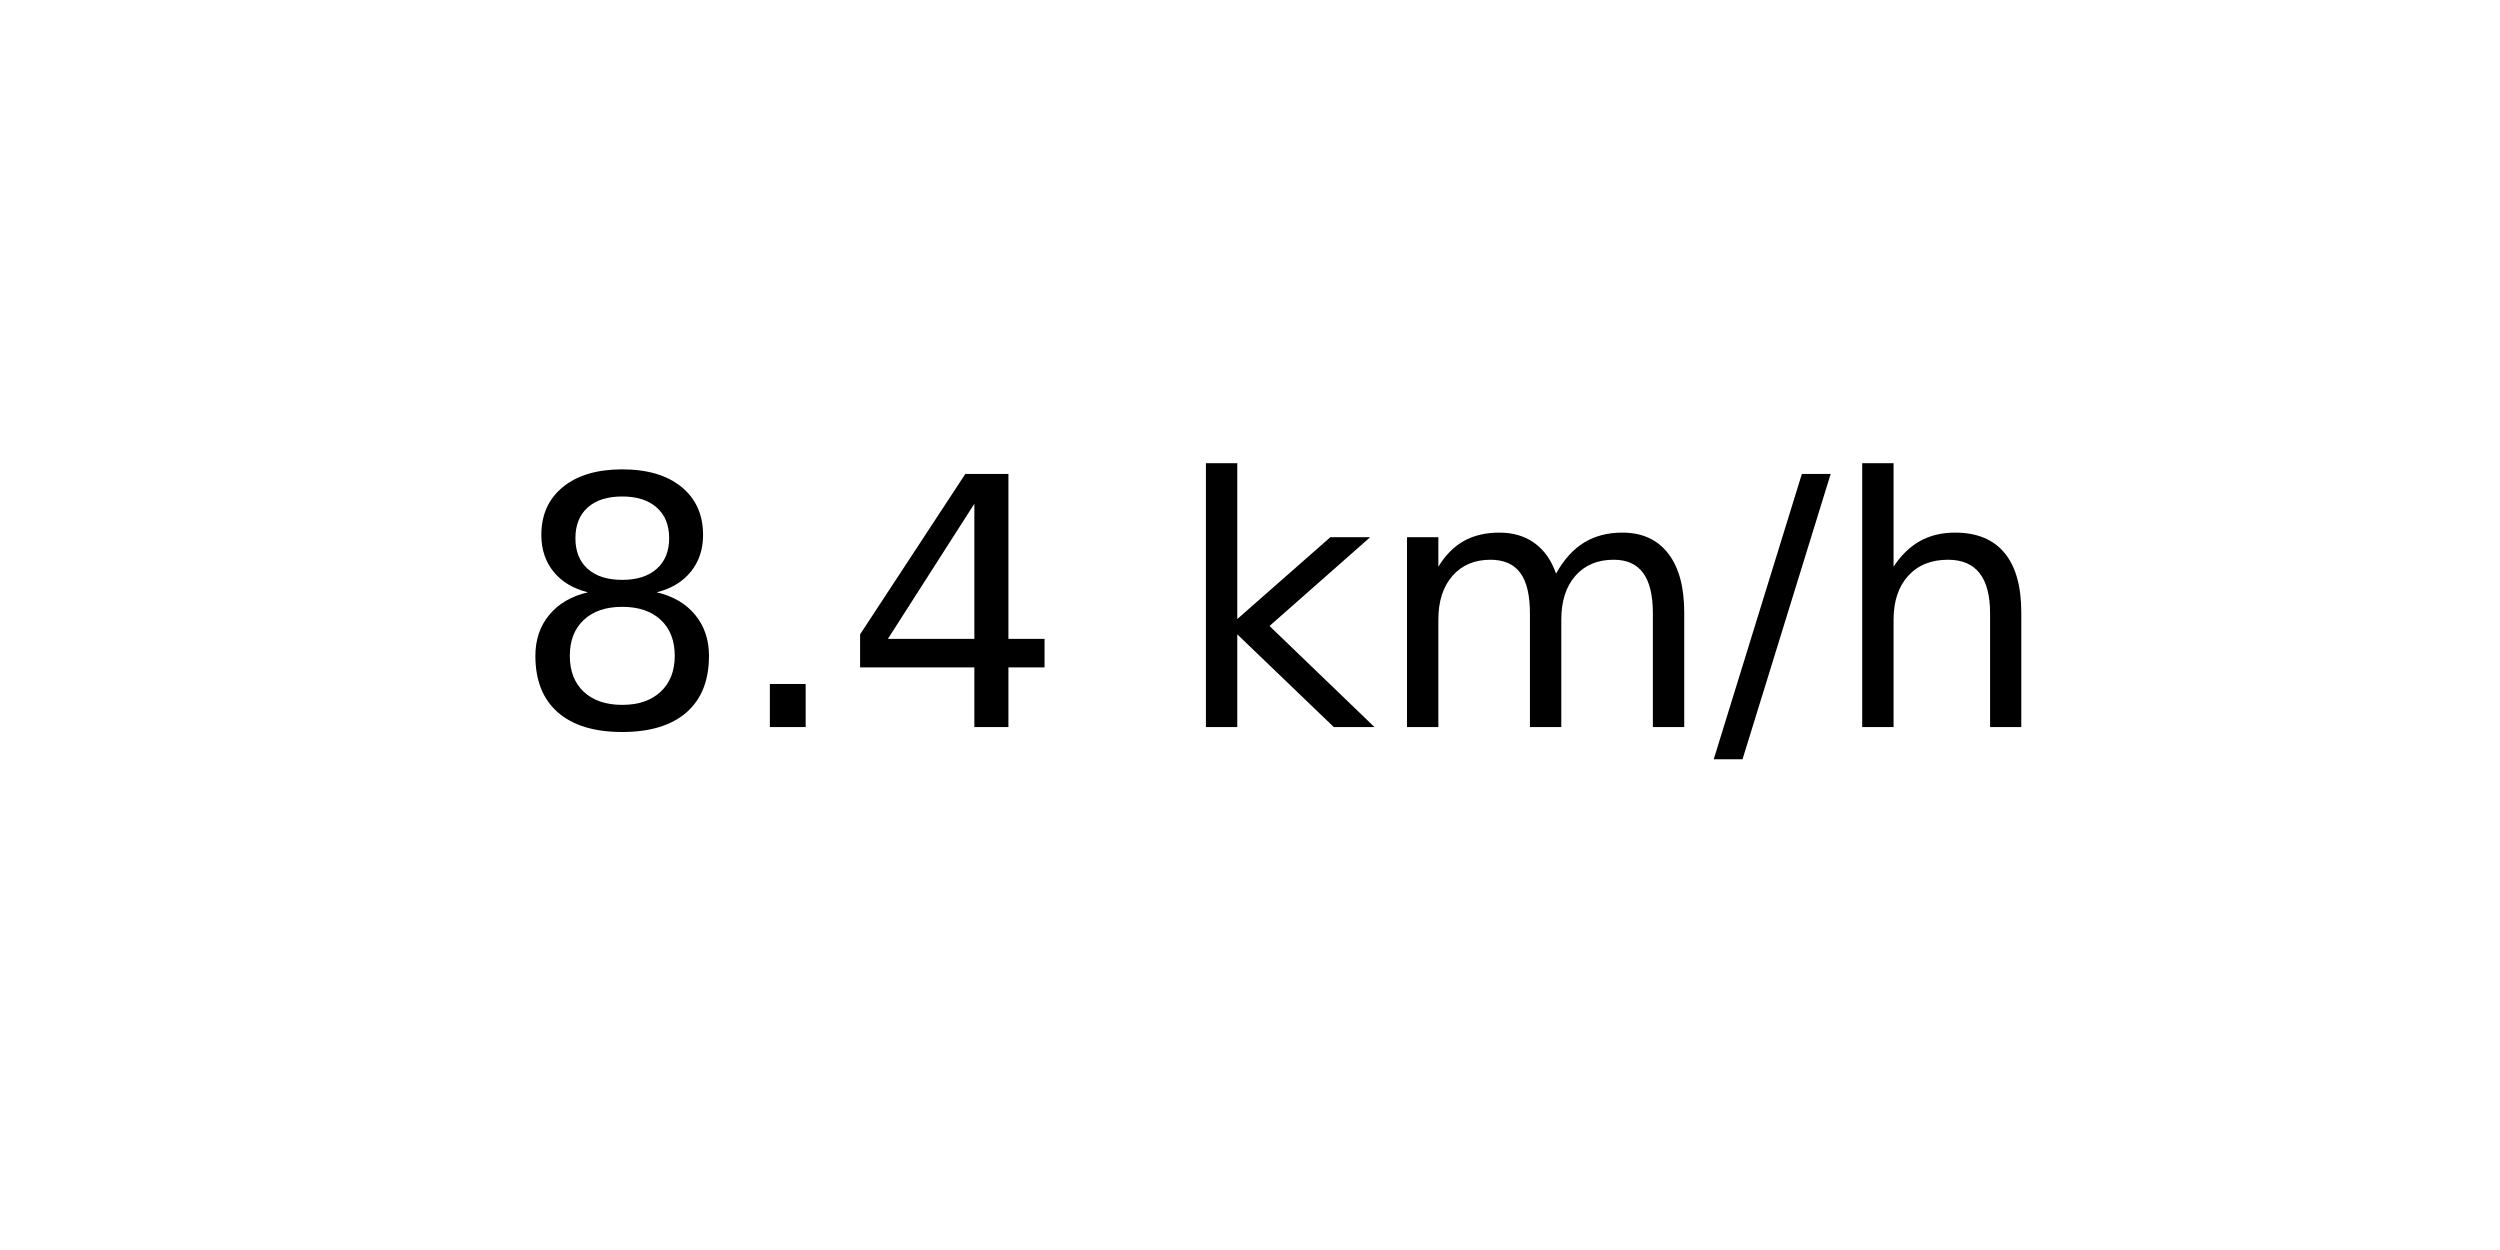
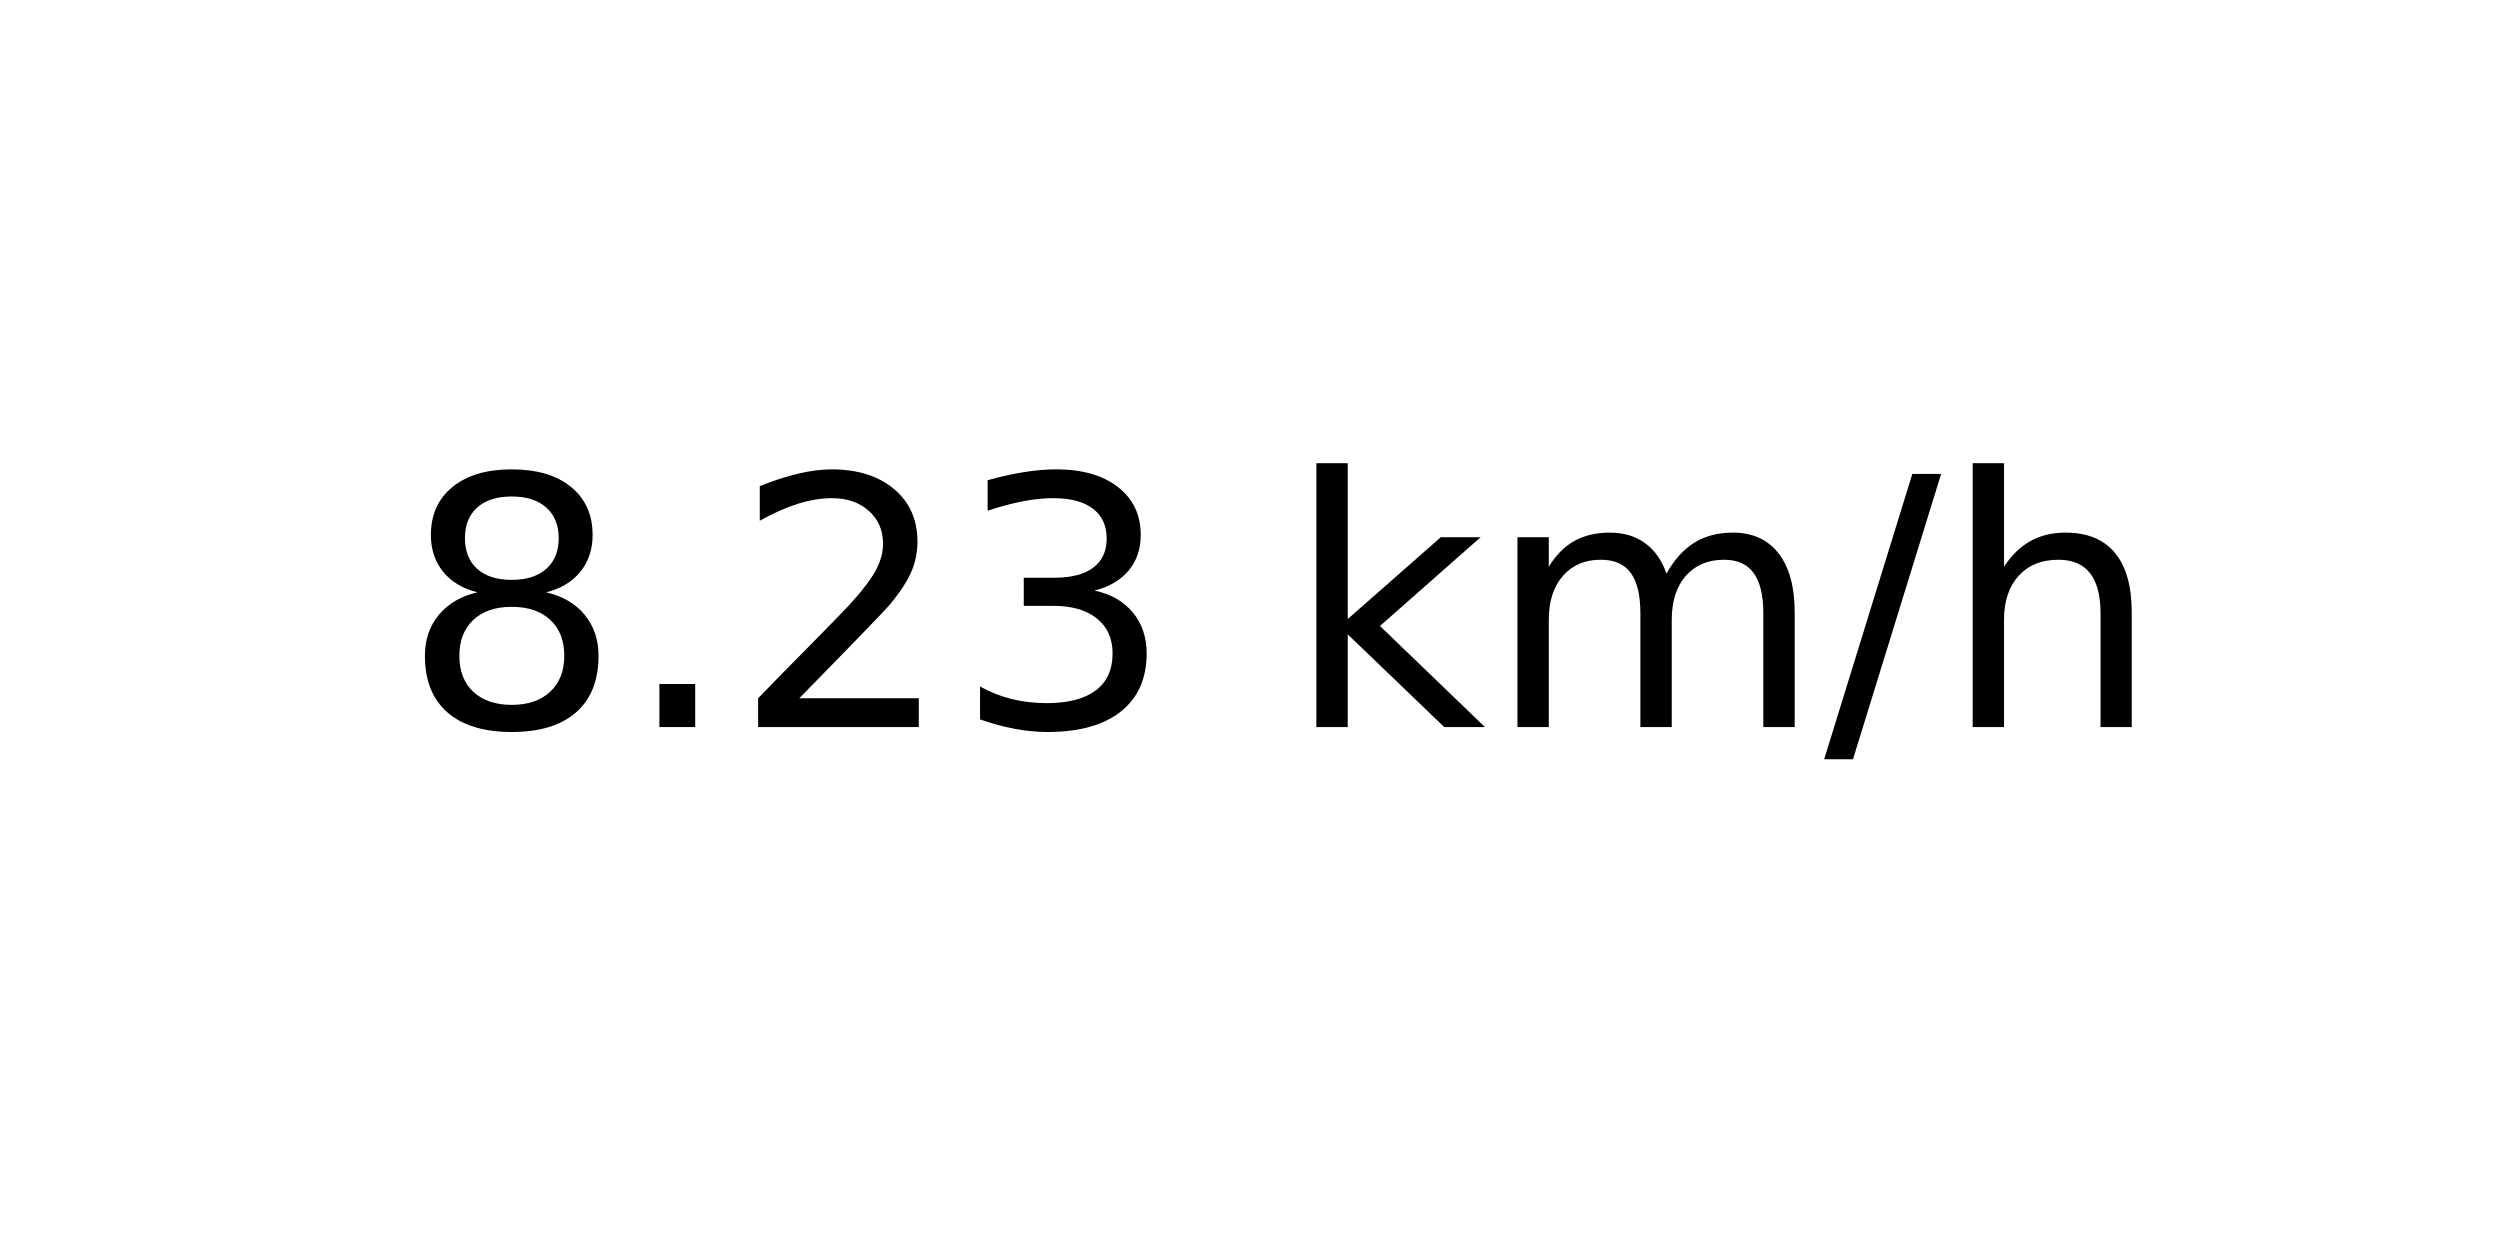
<svg xmlns="http://www.w3.org/2000/svg" xmlns:xlink="http://www.w3.org/1999/xlink" width="72pt" height="36pt" viewBox="0 0 72 36" version="1.1">
  <defs>
    <style type="text/css">*{stroke-linejoin: round; stroke-linecap: butt}</style>
  </defs>
  <g id="figure_1">
    <g id="axes_1">
      <g id="text_1">
-         <g transform="translate(14.74062 20.93937) scale(0.1 -0.1)">
+         <g transform="translate(11.55937 20.93937) scale(0.1 -0.1)">
          <defs>
            <path id="DejaVuSans-38" d="M 2034 2216  Q 1584 2216 1326 1975  Q 1069 1734 1069 1313  Q 1069 891 1326 650  Q 1584 409 2034 409  Q 2484 409 2743 651  Q 3003 894 3003 1313  Q 3003 1734 2745 1975  Q 2488 2216 2034 2216  z M 1403 2484  Q 997 2584 770 2862  Q 544 3141 544 3541  Q 544 4100 942 4425  Q 1341 4750 2034 4750  Q 2731 4750 3128 4425  Q 3525 4100 3525 3541  Q 3525 3141 3298 2862  Q 3072 2584 2669 2484  Q 3125 2378 3379 2068  Q 3634 1759 3634 1313  Q 3634 634 3220 271  Q 2806 -91 2034 -91  Q 1263 -91 848 271  Q 434 634 434 1313  Q 434 1759 690 2068  Q 947 2378 1403 2484  z M 1172 3481  Q 1172 3119 1398 2916  Q 1625 2713 2034 2713  Q 2441 2713 2670 2916  Q 2900 3119 2900 3481  Q 2900 3844 2670 4047  Q 2441 4250 2034 4250  Q 1625 4250 1398 4047  Q 1172 3844 1172 3481  z " transform="scale(0.015625)" />
            <path id="DejaVuSans-2e" d="M 684 794  L 1344 794  L 1344 0  L 684 0  L 684 794  z " transform="scale(0.015625)" />
-             <path id="DejaVuSans-34" d="M 2419 4116  L 825 1625  L 2419 1625  L 2419 4116  z M 2253 4666  L 3047 4666  L 3047 1625  L 3713 1625  L 3713 1100  L 3047 1100  L 3047 0  L 2419 0  L 2419 1100  L 313 1100  L 313 1709  L 2253 4666  z " transform="scale(0.015625)" />
+             <path id="DejaVuSans-32" d="M 1228 531  L 3431 531  L 3431 0  L 469 0  L 469 531  Q 828 903 1448 1529  Q 2069 2156 2228 2338  Q 2531 2678 2651 2914  Q 2772 3150 2772 3378  Q 2772 3750 2511 3984  Q 2250 4219 1831 4219  Q 1534 4219 1204 4116  Q 875 4013 500 3803  L 500 4441  Q 881 4594 1212 4672  Q 1544 4750 1819 4750  Q 2544 4750 2975 4387  Q 3406 4025 3406 3419  Q 3406 3131 3298 2873  Q 3191 2616 2906 2266  Q 2828 2175 2409 1742  Q 1991 1309 1228 531  z " transform="scale(0.015625)" />
+             <path id="DejaVuSans-33" d="M 2597 2516  Q 3050 2419 3304 2112  Q 3559 1806 3559 1356  Q 3559 666 3084 287  Q 2609 -91 1734 -91  Q 1441 -91 1130 -33  Q 819 25 488 141  L 488 750  Q 750 597 1062 519  Q 1375 441 1716 441  Q 2309 441 2620 675  Q 2931 909 2931 1356  Q 2931 1769 2642 2001  Q 2353 2234 1838 2234  L 1294 2234  L 1294 2753  L 1863 2753  Q 2328 2753 2575 2939  Q 2822 3125 2822 3475  Q 2822 3834 2567 4026  Q 2313 4219 1838 4219  Q 1578 4219 1281 4162  Q 984 4106 628 3988  L 628 4550  Q 988 4650 1302 4700  Q 1616 4750 1894 4750  Q 2613 4750 3031 4423  Q 3450 4097 3450 3541  Q 3450 3153 3228 2886  Q 3006 2619 2597 2516  z " transform="scale(0.015625)" />
            <path id="DejaVuSans-20" transform="scale(0.015625)" />
            <path id="DejaVuSans-6b" d="M 581 4863  L 1159 4863  L 1159 1991  L 2875 3500  L 3609 3500  L 1753 1863  L 3688 0  L 2938 0  L 1159 1709  L 1159 0  L 581 0  L 581 4863  z " transform="scale(0.015625)" />
            <path id="DejaVuSans-6d" d="M 3328 2828  Q 3544 3216 3844 3400  Q 4144 3584 4550 3584  Q 5097 3584 5394 3201  Q 5691 2819 5691 2113  L 5691 0  L 5113 0  L 5113 2094  Q 5113 2597 4934 2840  Q 4756 3084 4391 3084  Q 3944 3084 3684 2787  Q 3425 2491 3425 1978  L 3425 0  L 2847 0  L 2847 2094  Q 2847 2600 2669 2842  Q 2491 3084 2119 3084  Q 1678 3084 1418 2786  Q 1159 2488 1159 1978  L 1159 0  L 581 0  L 581 3500  L 1159 3500  L 1159 2956  Q 1356 3278 1631 3431  Q 1906 3584 2284 3584  Q 2666 3584 2933 3390  Q 3200 3197 3328 2828  z " transform="scale(0.015625)" />
            <path id="DejaVuSans-2f" d="M 1625 4666  L 2156 4666  L 531 -594  L 0 -594  L 1625 4666  z " transform="scale(0.015625)" />
            <path id="DejaVuSans-68" d="M 3513 2113  L 3513 0  L 2938 0  L 2938 2094  Q 2938 2591 2744 2837  Q 2550 3084 2163 3084  Q 1697 3084 1428 2787  Q 1159 2491 1159 1978  L 1159 0  L 581 0  L 581 4863  L 1159 4863  L 1159 2956  Q 1366 3272 1645 3428  Q 1925 3584 2291 3584  Q 2894 3584 3203 3211  Q 3513 2838 3513 2113  z " transform="scale(0.015625)" />
          </defs>
          <use xlink:href="#DejaVuSans-38" />
          <use xlink:href="#DejaVuSans-2e" x="63.623" />
-           <use xlink:href="#DejaVuSans-34" x="95.41" />
-           <use xlink:href="#DejaVuSans-20" x="159.033" />
-           <use xlink:href="#DejaVuSans-6b" x="190.82" />
-           <use xlink:href="#DejaVuSans-6d" x="248.73" />
-           <use xlink:href="#DejaVuSans-2f" x="346.143" />
-           <use xlink:href="#DejaVuSans-68" x="379.834" />
+           <use xlink:href="#DejaVuSans-32" x="95.41" />
+           <use xlink:href="#DejaVuSans-33" x="159.033" />
+           <use xlink:href="#DejaVuSans-20" x="222.656" />
+           <use xlink:href="#DejaVuSans-6b" x="254.443" />
+           <use xlink:href="#DejaVuSans-6d" x="312.354" />
+           <use xlink:href="#DejaVuSans-2f" x="409.766" />
+           <use xlink:href="#DejaVuSans-68" x="443.457" />
        </g>
      </g>
    </g>
  </g>
</svg>
